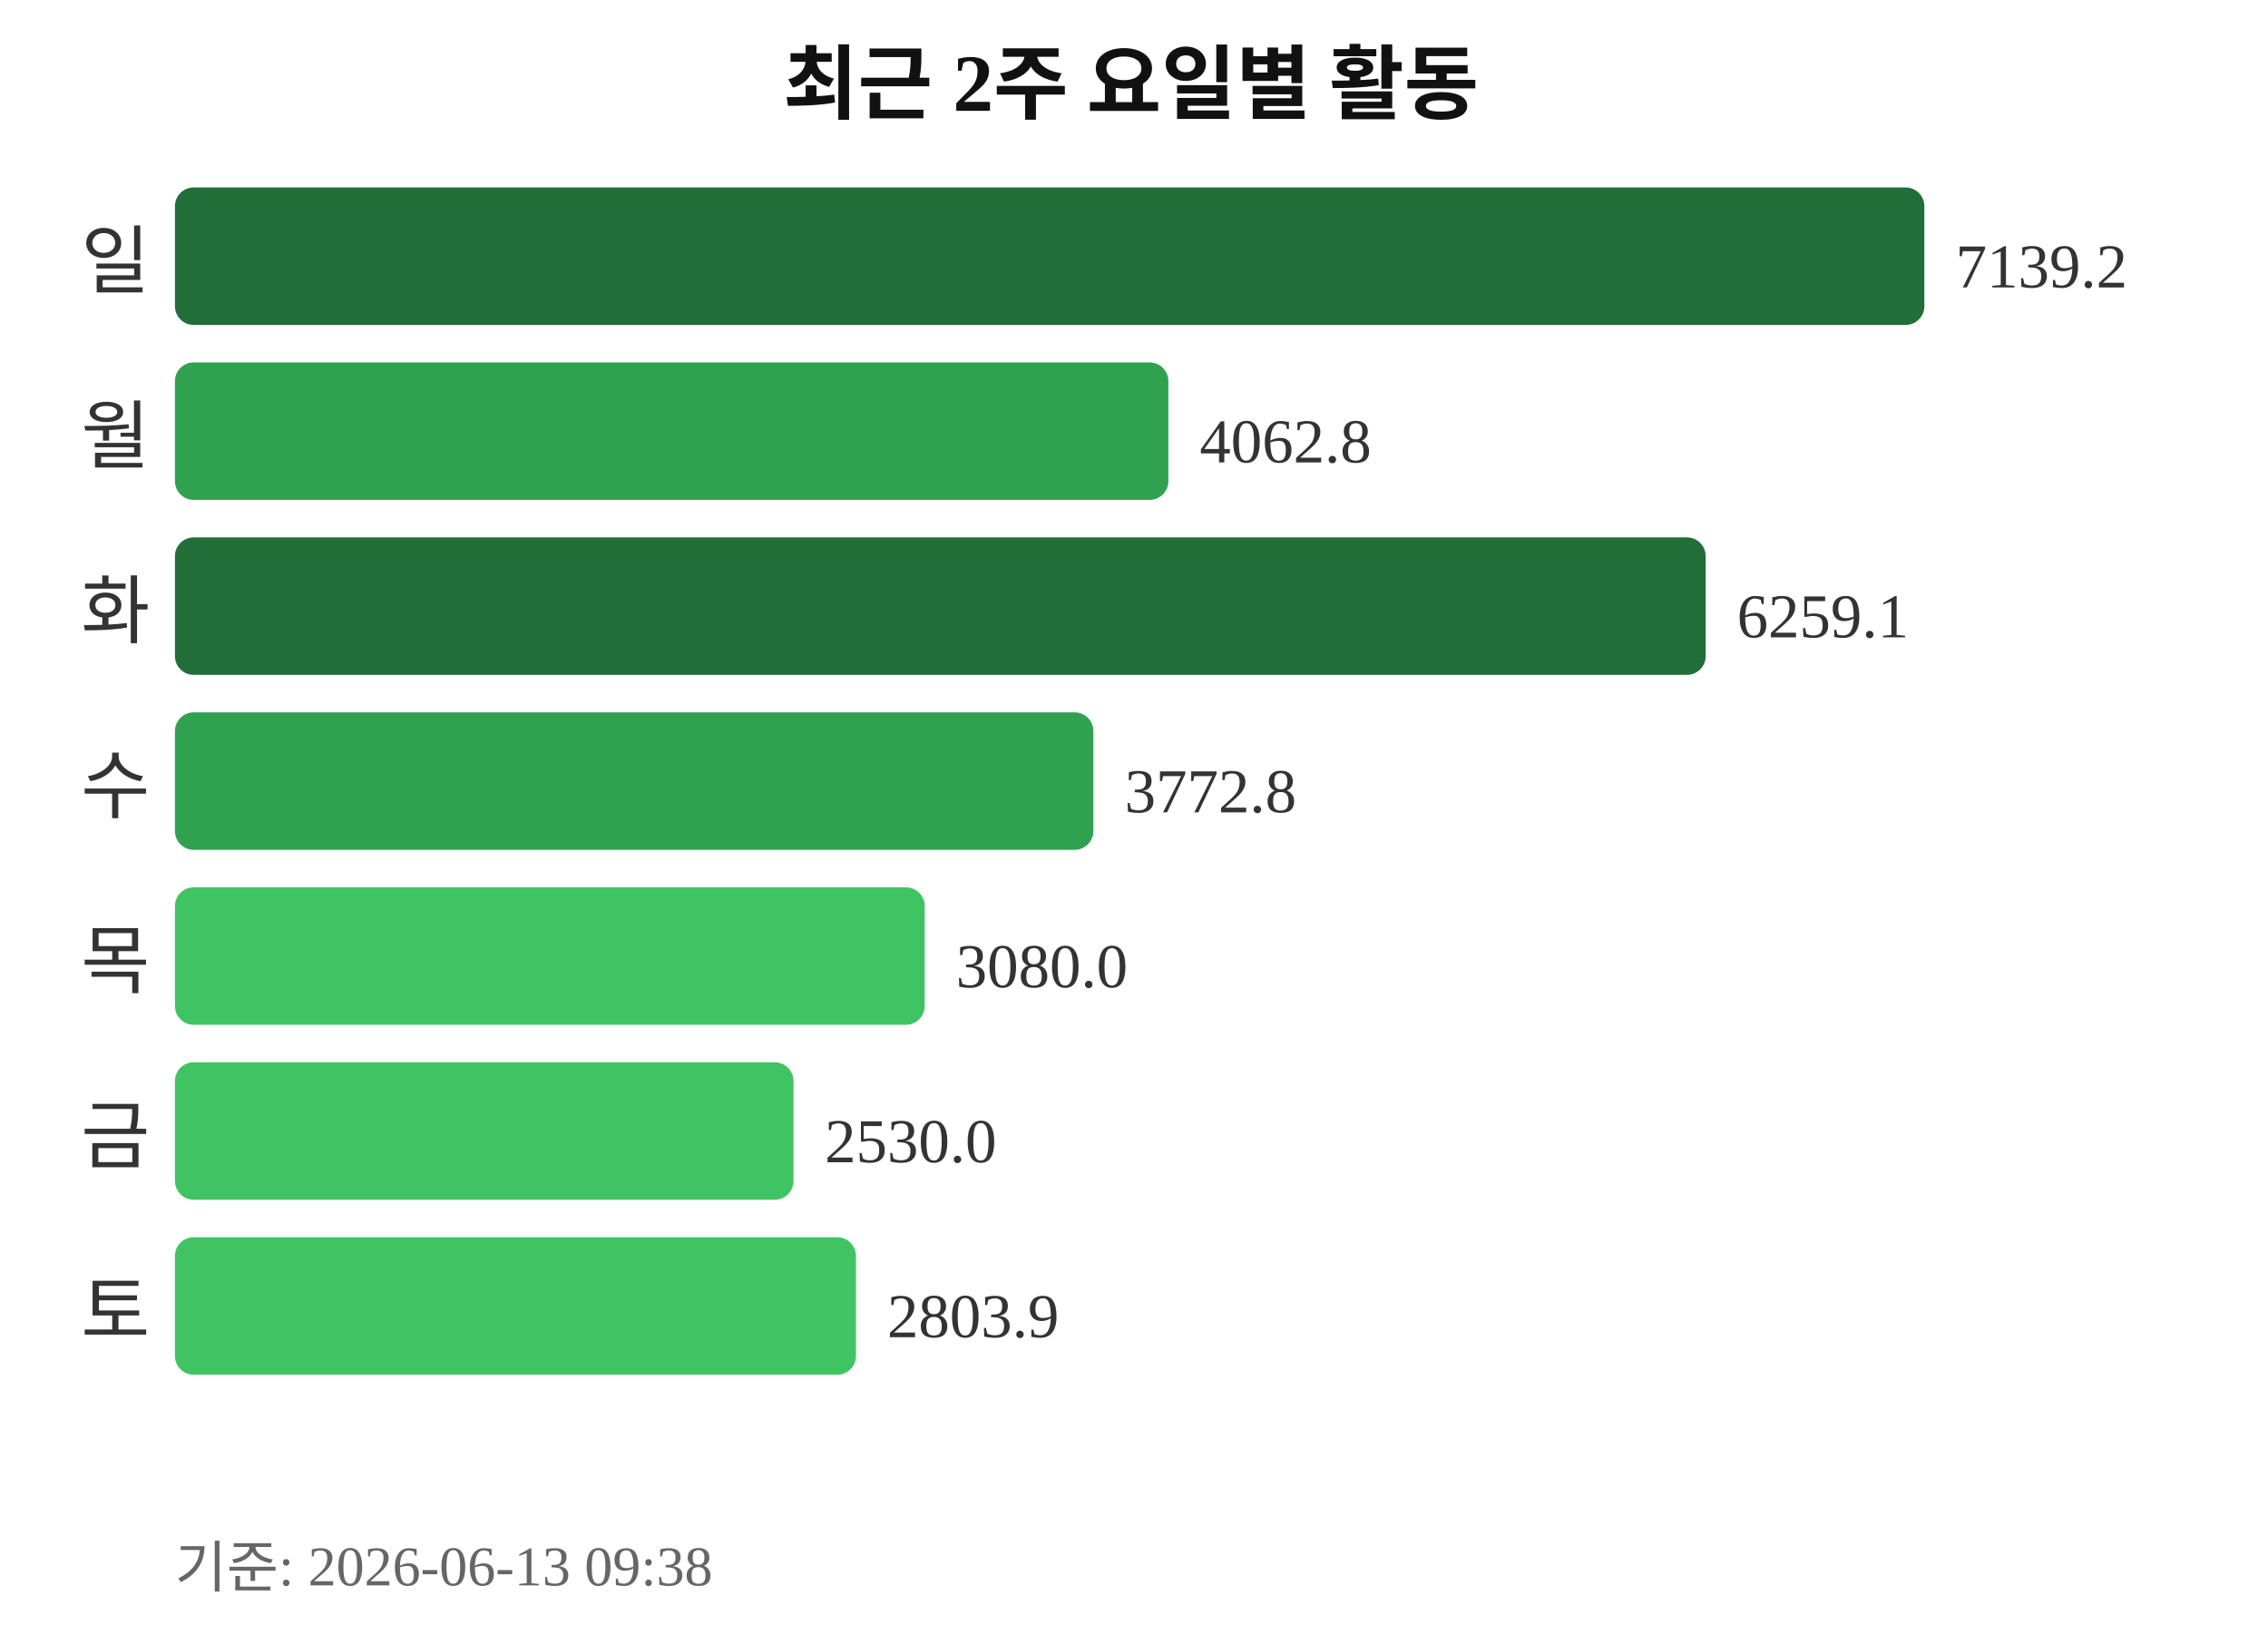
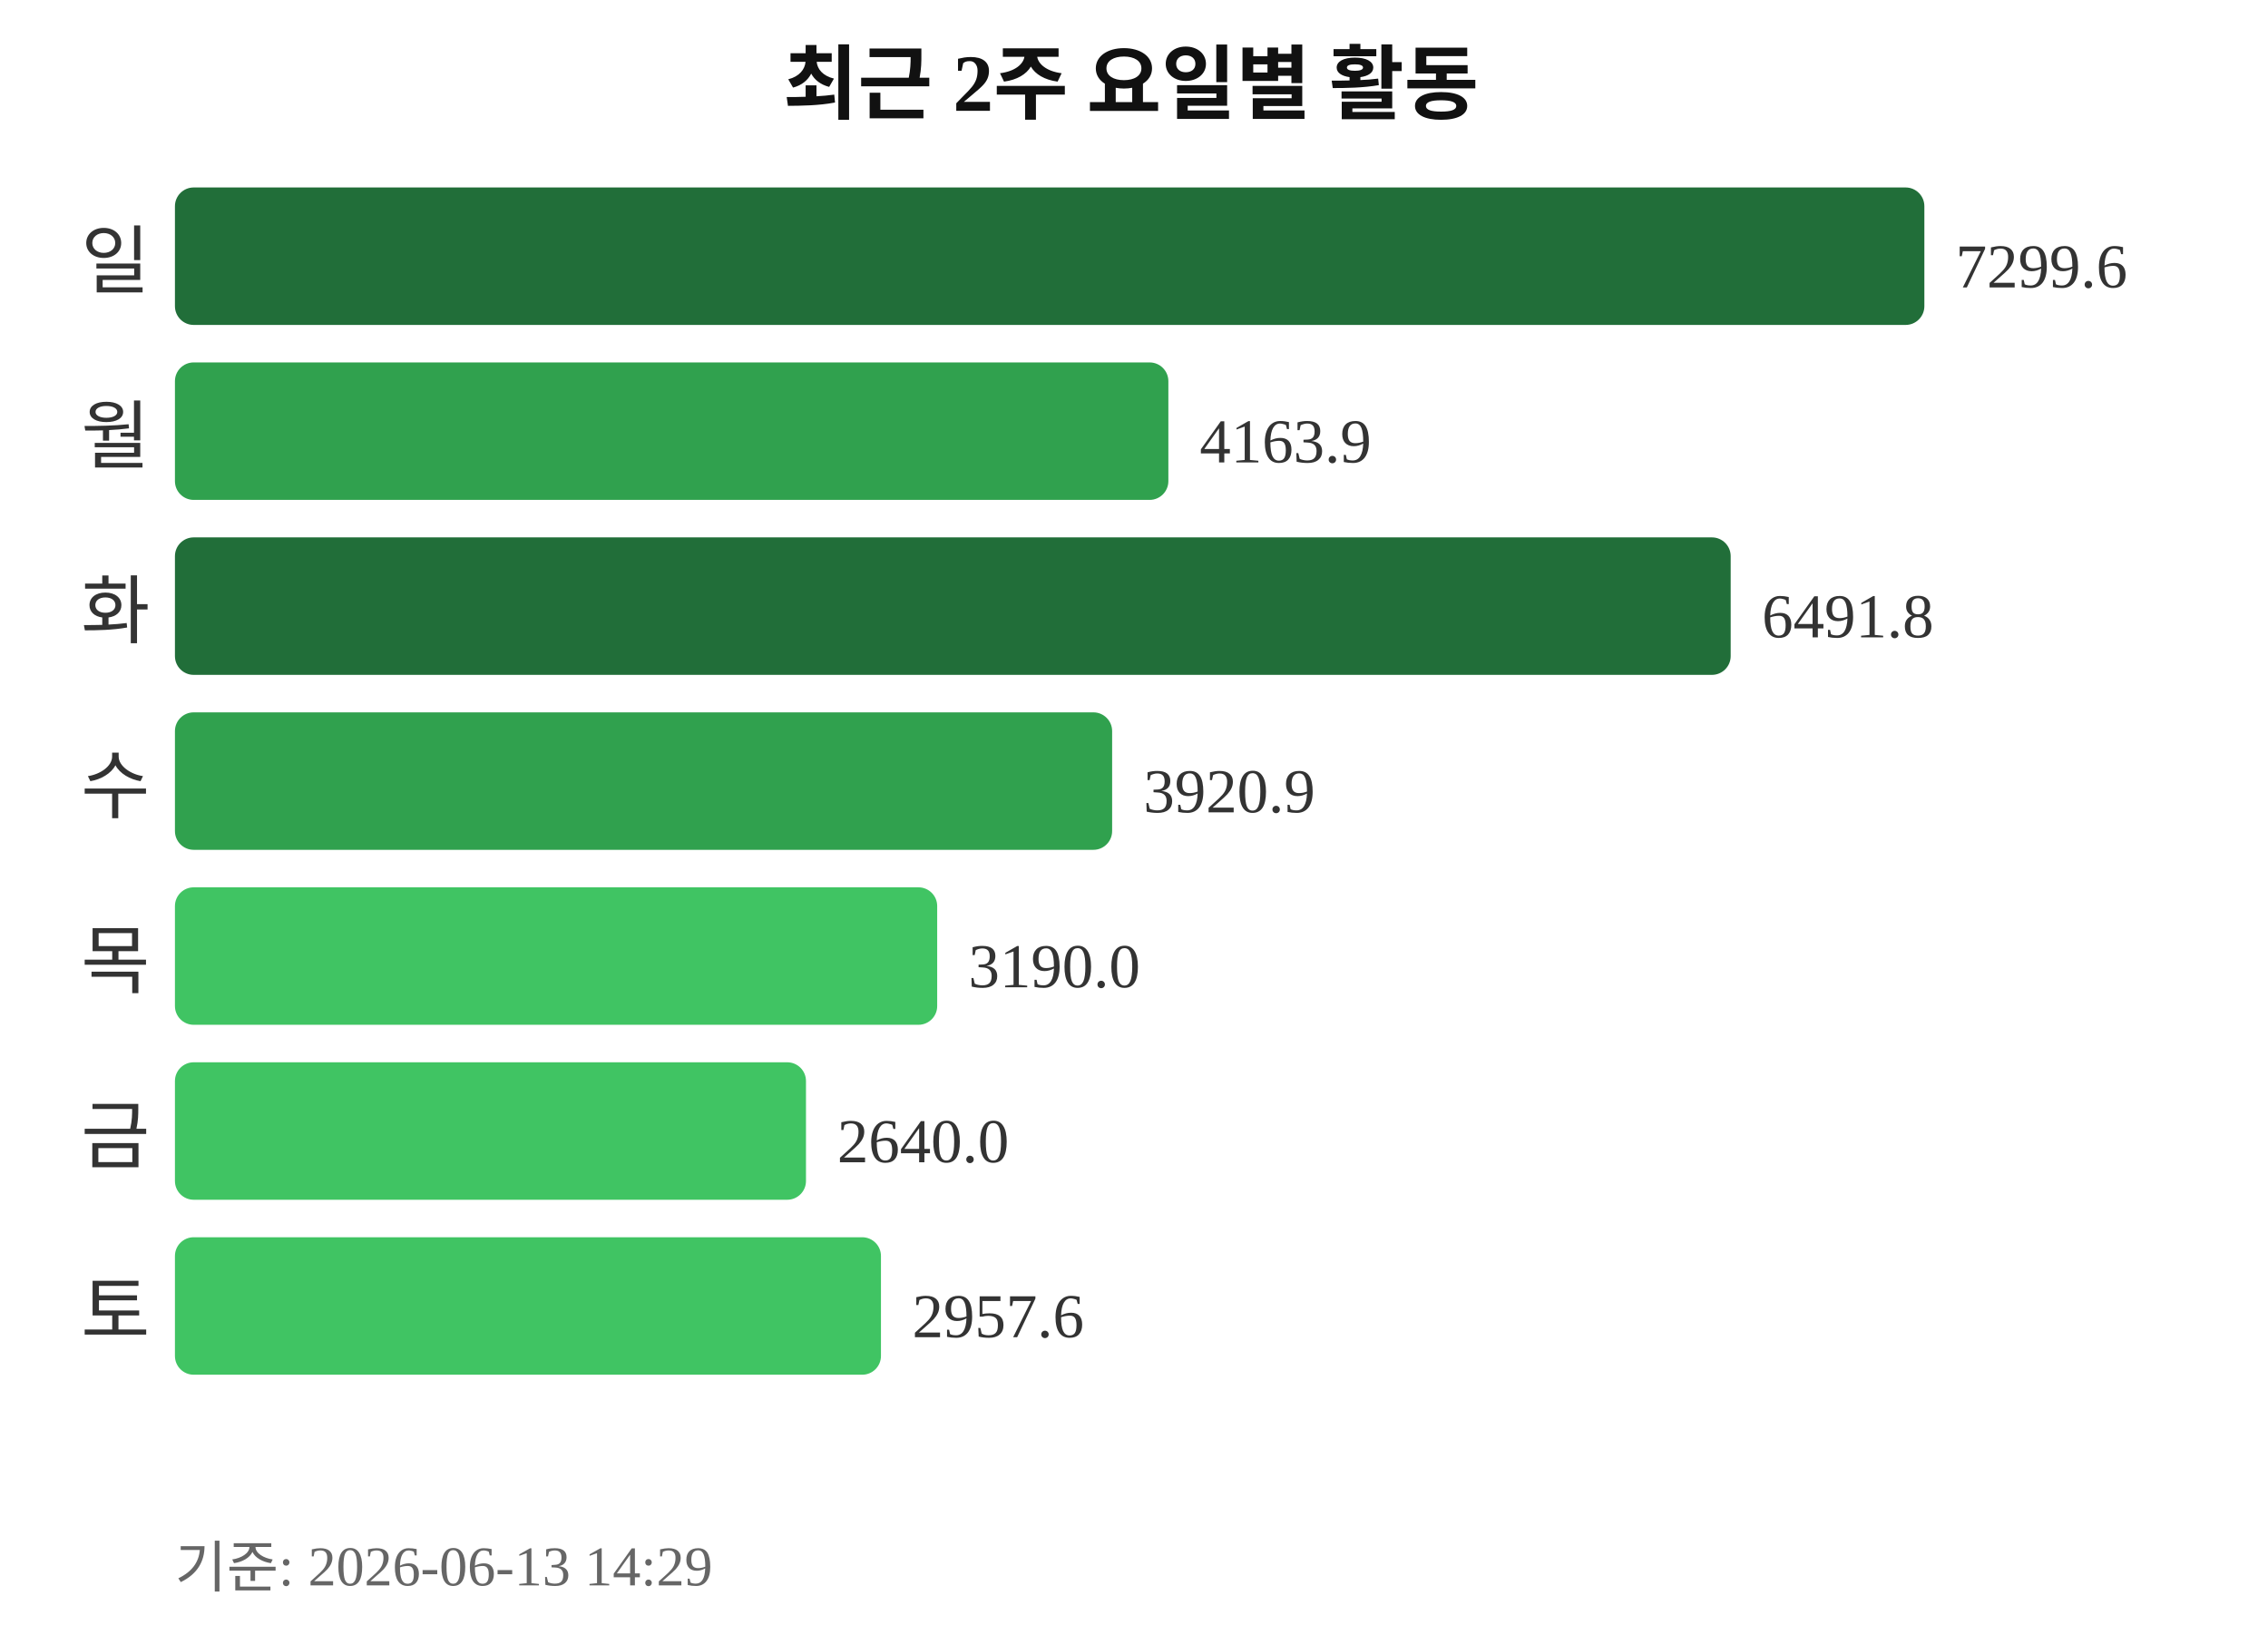
<svg xmlns="http://www.w3.org/2000/svg" width="363" height="260">
  <text x="181" y="18" text-anchor="middle" font-size="13" font-weight="bold" fill="#111111">최근 2주 요일별 활동</text>
  <text x="24" y="46" text-anchor="end" font-size="12" fill="#333333">일</text>
  <rect x="28" y="30" width="280" height="22" rx="3" fill="#216e39" />
-   <text x="313" y="46" font-size="10" fill="#333333">7139.2</text>
+   <text x="313" y="46" font-size="10" fill="#333333">7299.6</text>
  <text x="24" y="74" text-anchor="end" font-size="12" fill="#333333">월</text>
  <rect x="28" y="58" width="159" height="22" rx="3" fill="#30a14e" />
-   <text x="192" y="74" font-size="10" fill="#333333">4062.8</text>
+   <text x="192" y="74" font-size="10" fill="#333333">4163.9</text>
  <text x="24" y="102" text-anchor="end" font-size="12" fill="#333333">화</text>
-   <rect x="28" y="86" width="245" height="22" rx="3" fill="#216e39" />
-   <text x="278" y="102" font-size="10" fill="#333333">6259.1</text>
+   <rect x="28" y="86" width="249" height="22" rx="3" fill="#216e39" />
+   <text x="282" y="102" font-size="10" fill="#333333">6491.8</text>
  <text x="24" y="130" text-anchor="end" font-size="12" fill="#333333">수</text>
-   <rect x="28" y="114" width="147" height="22" rx="3" fill="#30a14e" />
-   <text x="180" y="130" font-size="10" fill="#333333">3772.8</text>
+   <rect x="28" y="114" width="150" height="22" rx="3" fill="#30a14e" />
+   <text x="183" y="130" font-size="10" fill="#333333">3920.9</text>
  <text x="24" y="158" text-anchor="end" font-size="12" fill="#333333">목</text>
-   <rect x="28" y="142" width="120" height="22" rx="3" fill="#40c463" />
-   <text x="153" y="158" font-size="10" fill="#333333">3080.0</text>
+   <rect x="28" y="142" width="122" height="22" rx="3" fill="#40c463" />
+   <text x="155" y="158" font-size="10" fill="#333333">3190.0</text>
  <text x="24" y="186" text-anchor="end" font-size="12" fill="#333333">금</text>
-   <rect x="28" y="170" width="99" height="22" rx="3" fill="#40c463" />
-   <text x="132" y="186" font-size="10" fill="#333333">2530.0</text>
+   <rect x="28" y="170" width="101" height="22" rx="3" fill="#40c463" />
+   <text x="134" y="186" font-size="10" fill="#333333">2640.0</text>
  <text x="24" y="214" text-anchor="end" font-size="12" fill="#333333">토</text>
-   <rect x="28" y="198" width="109" height="22" rx="3" fill="#40c463" />
-   <text x="142" y="214" font-size="10" fill="#333333">2803.9</text>
-   <text x="28" y="254" font-size="9" fill="#666666">기준: 2026-06-13 09:38</text>
+   <rect x="28" y="198" width="113" height="22" rx="3" fill="#40c463" />
+   <text x="146" y="214" font-size="10" fill="#333333">2957.6</text>
+   <text x="28" y="254" font-size="9" fill="#666666">기준: 2026-06-13 14:29</text>
</svg>
